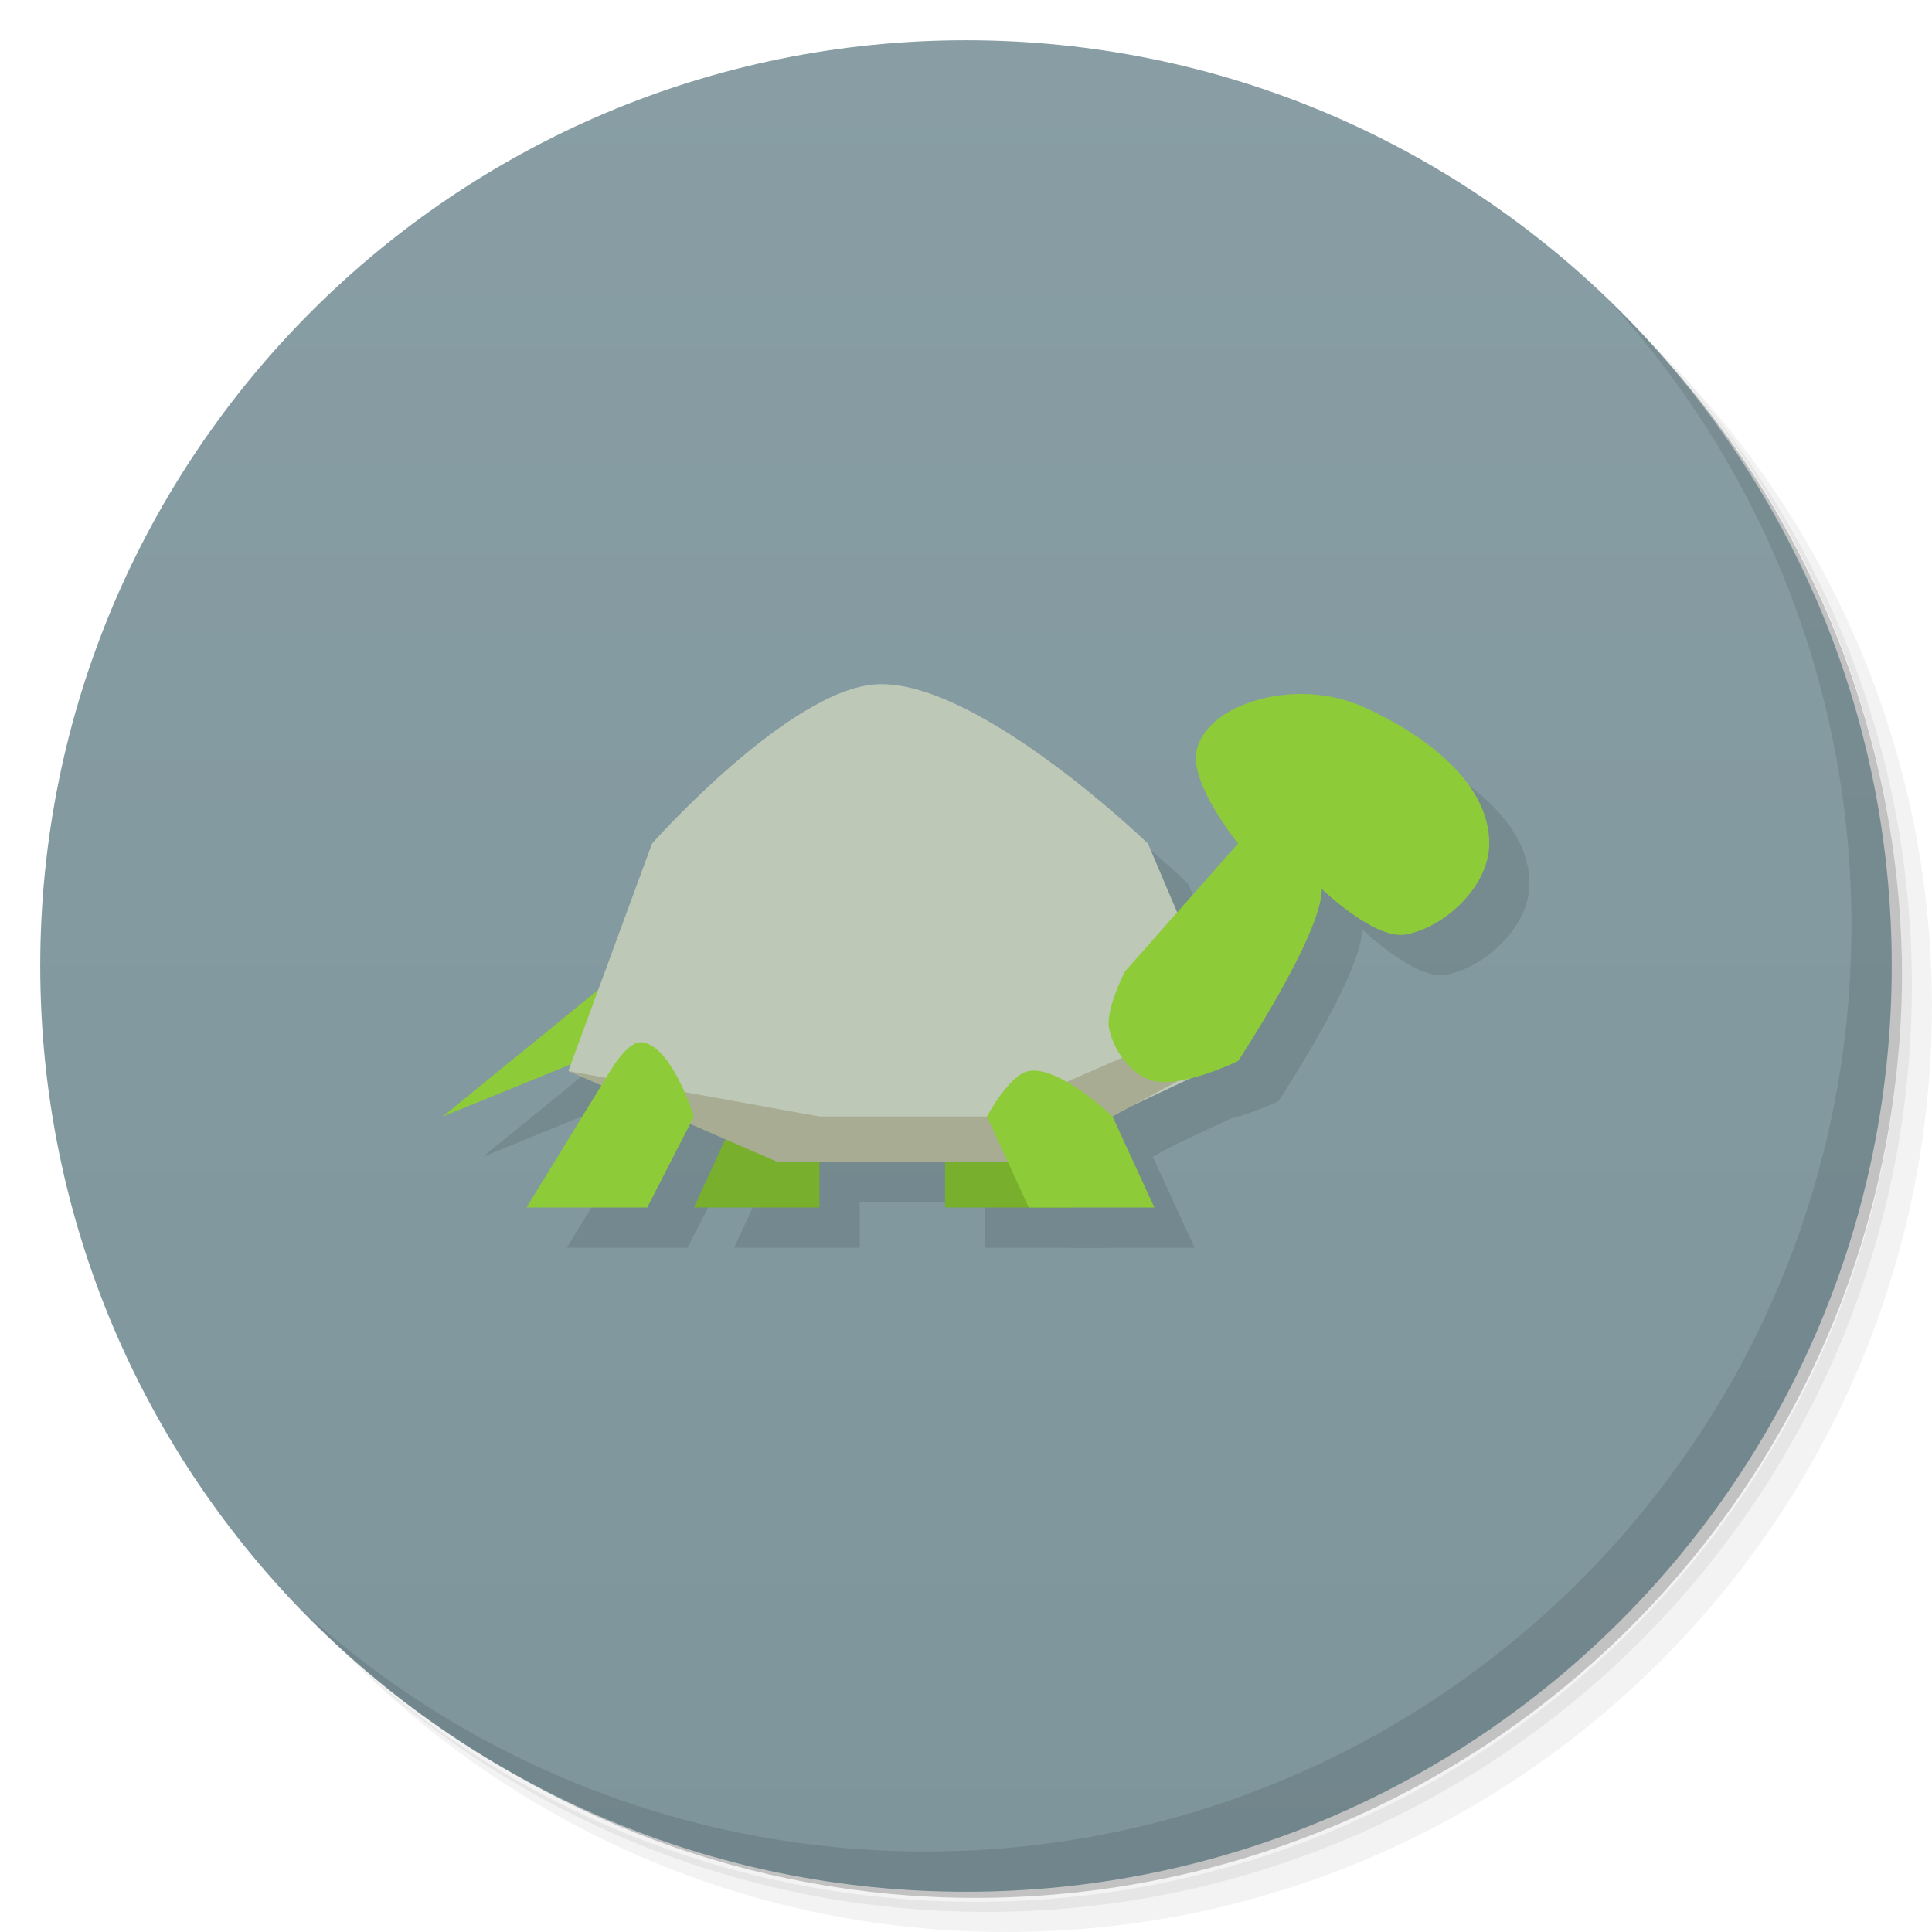
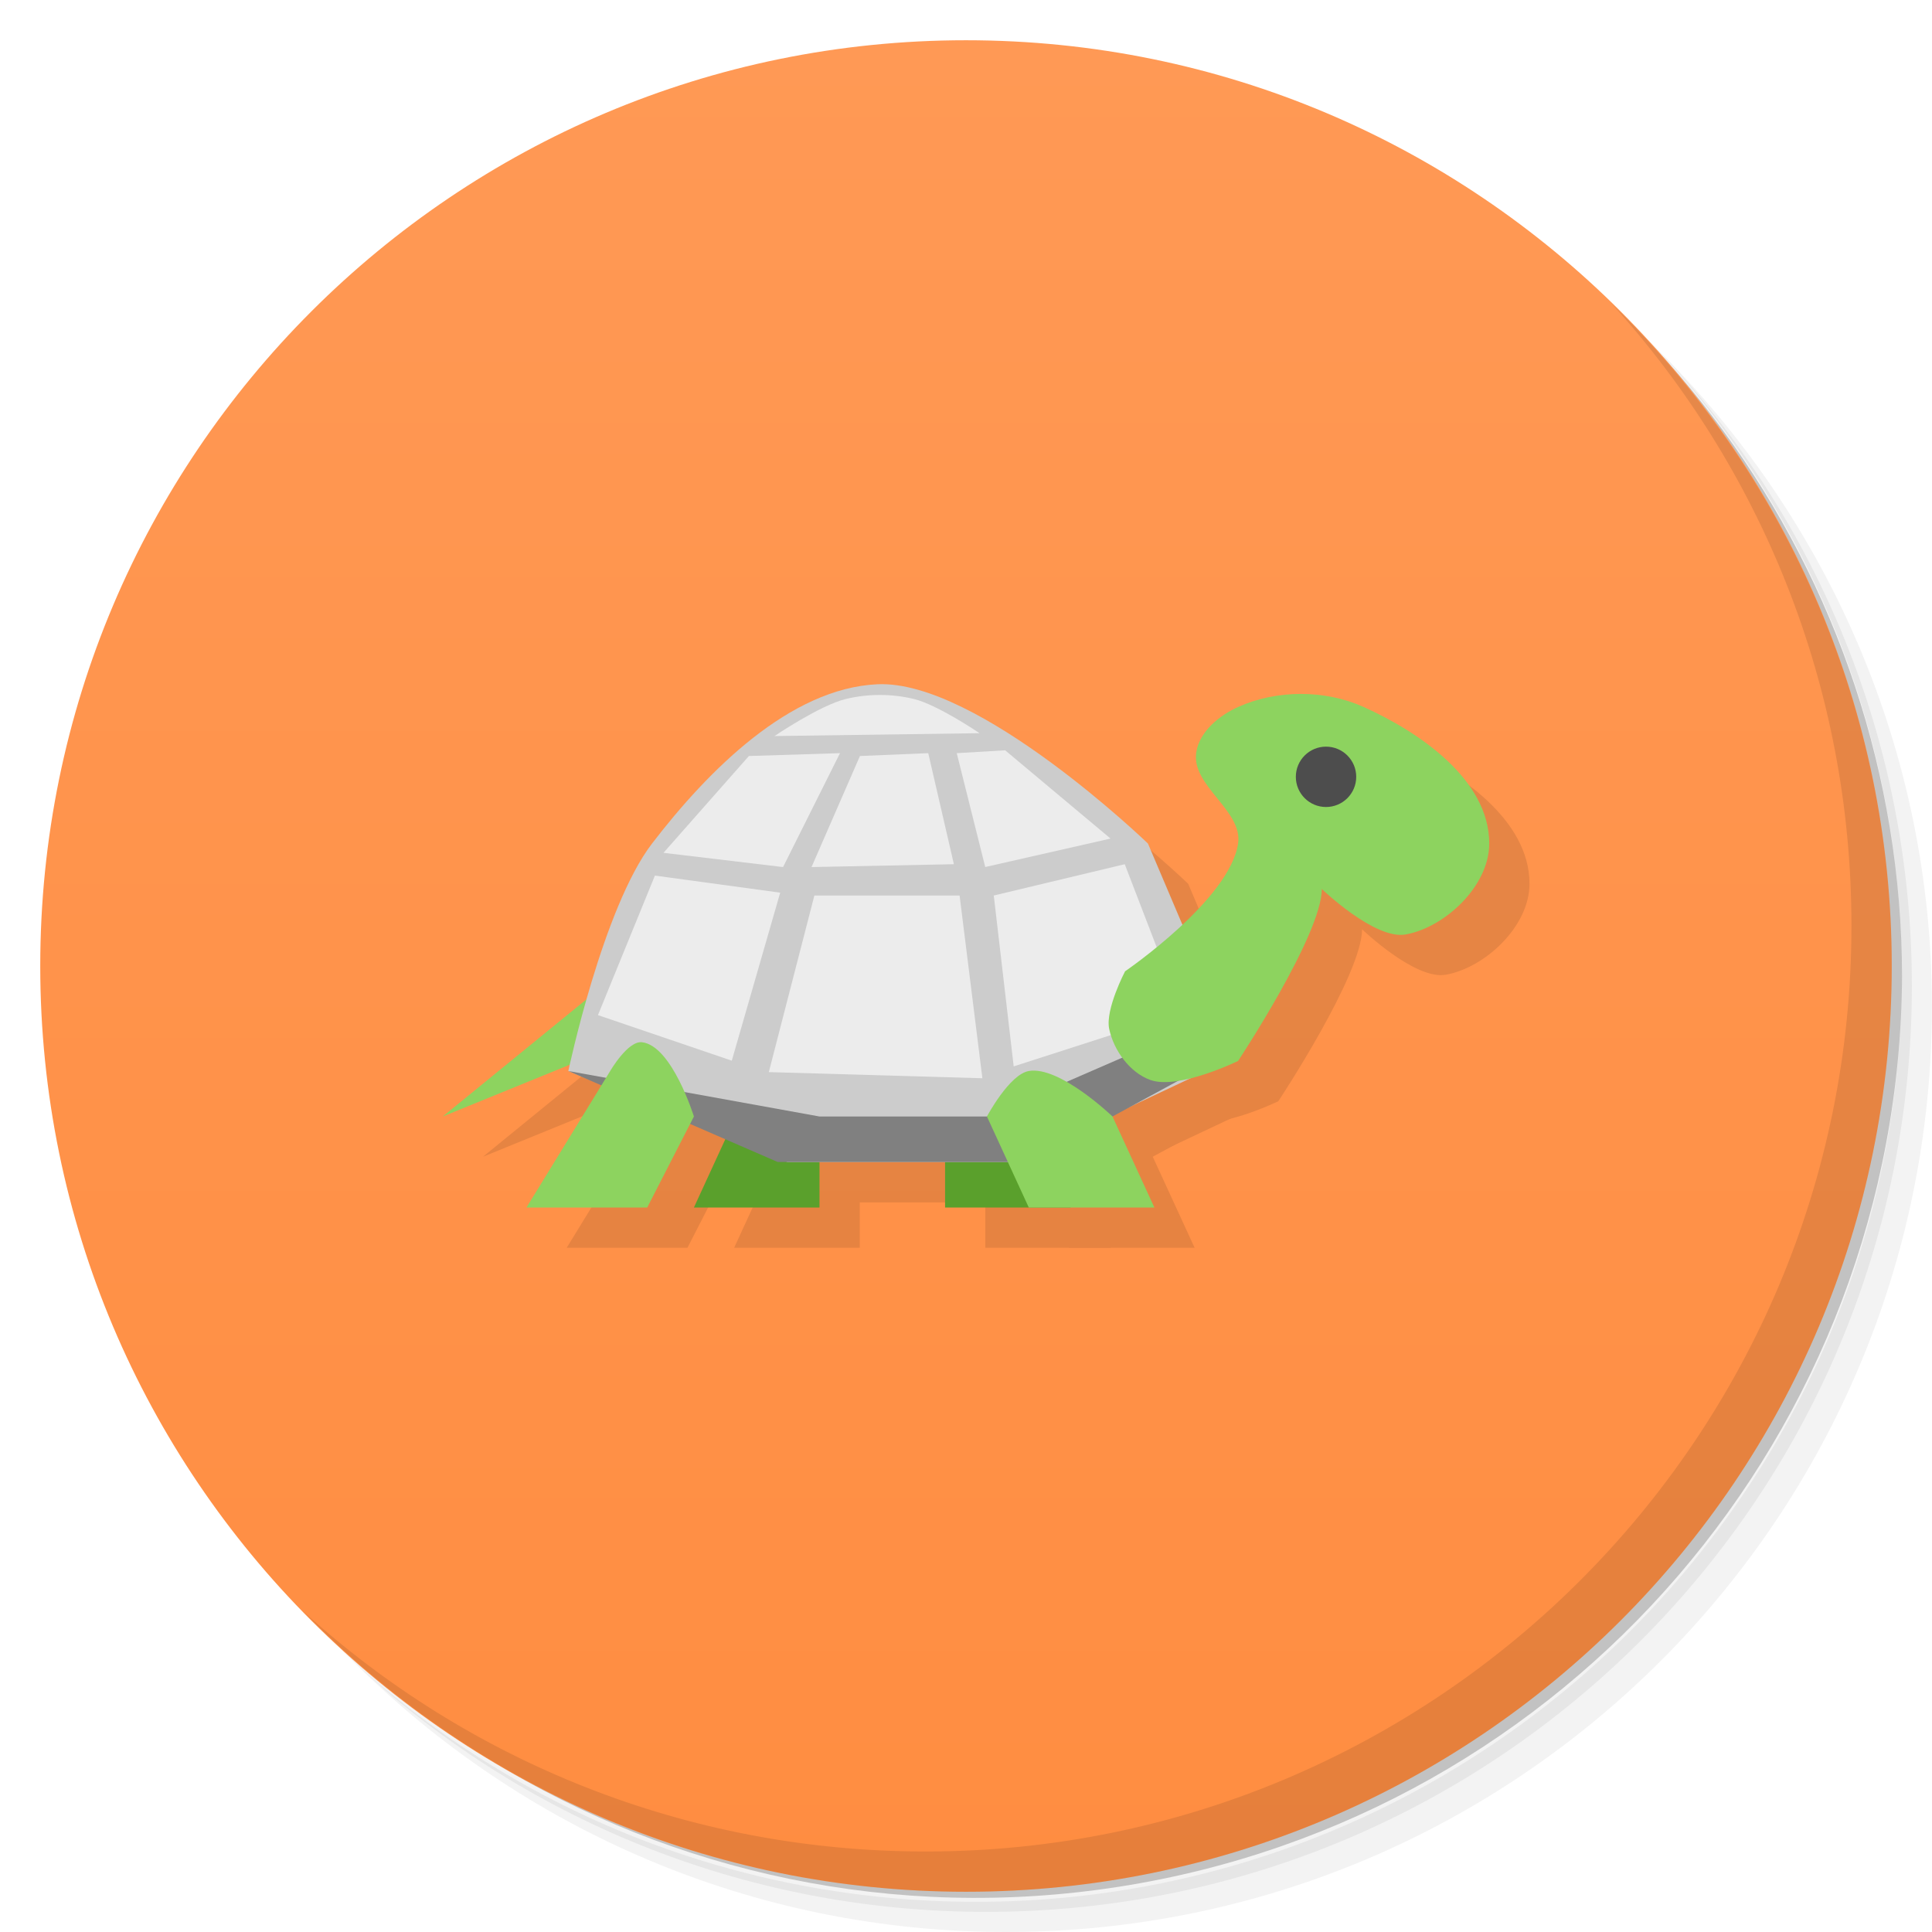
<svg xmlns="http://www.w3.org/2000/svg" xmlns:xlink="http://www.w3.org/1999/xlink" viewBox="0 0 48 48" id="svg2" version="1.1" width="100%" height="100%">
  <defs id="defs4">
+     <linearGradient id="linearGradient3131">
+       <stop style="stop-color:#ff9955;stop-opacity:1;" offset="0" id="stop3133" />
+       <stop style="stop-color:#ff8d41;stop-opacity:1;" offset="1" id="stop3135" />
+     </linearGradient>
    <linearGradient id="linearGradient3018">
      <stop style="stop-color:#7d959b;stop-opacity:1;" offset="0" id="stop3020" />
      <stop style="stop-color:#889ea4;stop-opacity:1;" offset="1" id="stop3022" />
    </linearGradient>
    <linearGradient id="linearGradient3764" x1="1" x2="47" gradientUnits="userSpaceOnUse" gradientTransform="matrix(0,-1,1,0,-1.5e-6,48)">
      <stop stop-color="#333" stop-opacity="1" id="stop7" />
      <stop offset="1" stop-color="#3d3d3d" stop-opacity="1" id="stop9" />
    </linearGradient>
    <clipPath id="clipPath-799970715">
      <g transform="translate(0,-1004.362)" id="g12">
        <path d="m -24 13 c 0 1.105 -0.672 2 -1.5 2 -0.828 0 -1.5 -0.895 -1.5 -2 0 -1.105 0.672 -2 1.5 -2 0.828 0 1.5 0.895 1.5 2 z" transform="matrix(15.33333,0,0,11.5,415,878.8622)" fill="#1890d0" id="path14" />
      </g>
    </clipPath>
    <clipPath id="clipPath-808101755">
      <g transform="translate(0,-1004.362)" id="g17">
        <path d="m -24 13 c 0 1.105 -0.672 2 -1.5 2 -0.828 0 -1.5 -0.895 -1.5 -2 0 -1.105 0.672 -2 1.5 -2 0.828 0 1.5 0.895 1.5 2 z" transform="matrix(15.33333,0,0,11.5,415,878.8622)" fill="#1890d0" id="path19" />
      </g>
    </clipPath>
-     <linearGradient xlink:href="#linearGradient3018" id="linearGradient3024" x1="24" y1="47" x2="24" y2="1" gradientUnits="userSpaceOnUse" />
+     <linearGradient xlink:href="#linearGradient3131" id="linearGradient3137" x1="24" y1="1" x2="24" y2="46.746" gradientUnits="userSpaceOnUse" />
  </defs>
  <g id="g21">
    <path d="m 36.31 5 c 5.859 4.062 9.688 10.831 9.688 18.5 c 0 12.426 -10.07 22.5 -22.5 22.5 c -7.669 0 -14.438 -3.828 -18.5 -9.688 c 1.037 1.822 2.306 3.499 3.781 4.969 c 4.085 3.712 9.514 5.969 15.469 5.969 c 12.703 0 23 -10.298 23 -23 c 0 -5.954 -2.256 -11.384 -5.969 -15.469 c -1.469 -1.475 -3.147 -2.744 -4.969 -3.781 z m 4.969 3.781 c 3.854 4.113 6.219 9.637 6.219 15.719 c 0 12.703 -10.297 23 -23 23 c -6.081 0 -11.606 -2.364 -15.719 -6.219 c 4.16 4.144 9.883 6.719 16.219 6.719 c 12.703 0 23 -10.298 23 -23 c 0 -6.335 -2.575 -12.06 -6.719 -16.219 z" opacity="0.05" id="path23" />
    <path d="m 41.28 8.781 c 3.712 4.085 5.969 9.514 5.969 15.469 c 0 12.703 -10.297 23 -23 23 c -5.954 0 -11.384 -2.256 -15.469 -5.969 c 4.113 3.854 9.637 6.219 15.719 6.219 c 12.703 0 23 -10.298 23 -23 c 0 -6.081 -2.364 -11.606 -6.219 -15.719 z" opacity="0.1" id="path25" />
    <path d="m 31.25 2.375 c 8.615 3.154 14.75 11.417 14.75 21.13 c 0 12.426 -10.07 22.5 -22.5 22.5 c -9.708 0 -17.971 -6.135 -21.12 -14.75 a 23 23 0 0 0 44.875 -7 a 23 23 0 0 0 -16 -21.875 z" opacity="0.2" id="path27" />
  </g>
-   <g id="g29" style="fill:#6f8a91">
-     <path d="m 24 1 c 12.703 0 23 10.297 23 23 c 0 12.703 -10.297 23 -23 23 -12.703 0 -23 -10.297 -23 -23 0 -12.703 10.297 -23 23 -23 z" id="path31" style="fill:url(#linearGradient3024);fill-opacity:1" fill-opacity="1" fill="url(#linearGradient3764)" />
+   <g id="g29" style="fill:#ff9955">
+     <path d="m 24 1 c 12.703 0 23 10.297 23 23 c 0 12.703 -10.297 23 -23 23 -12.703 0 -23 -10.297 -23 -23 0 -12.703 10.297 -23 23 -23 z" id="path31" style="fill:url(#linearGradient3137);fill-opacity:1" fill-opacity="1" fill="url(#linearGradient3764)" />
  </g>
  <g id="g33" />
  <g id="g55">
    <path d="m 40.03 7.531 c 3.712 4.084 5.969 9.514 5.969 15.469 0 12.703 -10.297 23 -23 23 c -5.954 0 -11.384 -2.256 -15.469 -5.969 4.178 4.291 10.01 6.969 16.469 6.969 c 12.703 0 23 -10.298 23 -23 0 -6.462 -2.677 -12.291 -6.969 -16.469 z" opacity="0.1" id="path57" />
  </g>
-   <g id="g3944" style="opacity:0.1;fill:#000000" transform="translate(0,1)">
-     <path id="path3946" d="M 26.56,27.739 27.6,30 l -3.12,0 0,-2.261 z" style="fill:#000000;fill-opacity:1;stroke:none" />
-     <path style="fill:#000000;fill-opacity:1;stroke:none" d="M 19.28,27.739 18.24,30 l 3.12,0 0,-2.261 z" id="path3948" />
-     <path style="fill:#000000;fill-opacity:1;stroke:none" d="M 16.16,24.348 12,27.739 16.16,26.043 z" id="path3950" />
-     <path style="fill:#000000;stroke:none" d="m 15.12,26.609 2.08,-5.652 c 0,0 3.425,-3.858 5.6,-3.957 2.503,-0.113 6.72,3.957 6.72,3.957 l 2.24,5.275 -5.6,2.638 -5.6,0 z" id="path3952" />
-     <path style="fill:#000000;fill-opacity:1;stroke:none" d="m 15.12,26.609 6.24,1.13 4.16,0 5.2,-2.261 0,1.13 -4.16,2.261 -6.24,0 z" id="path3954" />
-     <path style="fill:#000000;fill-opacity:1;stroke:none" d="M 16.16,26.609 14.08,30 l 3,0 1.16,-2.261 c 0,0 -0.544,-1.76 -1.29,-1.845 C 16.598,25.854 16.16,26.609 16.16,26.609 z" id="path3956" />
-     <path style="fill:#000000;fill-opacity:1;stroke:none" d="m 28.557,25.561 c -0.1,-0.484 0.395,-1.429 0.395,-1.429 L 31.76,20.957 c 0,0 -1.164,-1.429 -1.04,-2.261 0.079,-0.526 0.587,-0.927 1.04,-1.13 0.961,-0.433 2.159,-0.433 3.12,0 1.359,0.612 3.12,1.793 3.12,3.391 0,1.066 -1.112,2.09 -2.08,2.261 -0.765,0.135 -2.08,-1.13 -2.08,-1.13 0,1.13 -2.08,4.272 -2.08,4.272 0,0 -1.476,0.721 -2.176,0.474 -0.514,-0.181 -0.916,-0.739 -1.027,-1.272 z" id="path3958" />
-     <path style="fill:#000000;fill-opacity:1;stroke:none" d="M 25.52,27.739 26.56,30 l 3.12,0 -1.04,-2.261 c 0,0 -1.315,-1.265 -2.08,-1.13 -0.484,0.085 -1.04,1.13 -1.04,1.13 z" id="path3960" />
+   <g id="g3081" style="opacity:0.1;fill:#000000" transform="translate(1,1)">
+     <path id="path3083" d="M 25.56,27.739 26.6,30 l -3.12,0 0,-2.261 z" style="fill:#000000;fill-opacity:1;stroke:none" />
+     <path style="fill:#000000;fill-opacity:1;stroke:none" d="M 18.28,27.739 17.24,30 l 3.12,0 0,-2.261 z" id="path3085" />
+     <path style="fill:#000000;fill-opacity:1;stroke:none" d="M 15.16,24.348 11,27.739 15.16,26.043 z" id="path3087" />
+     <path style="fill:#000000;stroke:none" d="m 14.12,26.609 c 0,0 0.858,-4.059 2.08,-5.652 1.391,-1.814 3.425,-3.858 5.6,-3.957 2.503,-0.113 6.72,3.957 6.72,3.957 l 2.24,5.275 -5.6,2.638 -5.6,0 z" id="path3089" />
+     <path style="fill:#000000;stroke:none" d="m 24.69,22.249 3.254,-0.778 1.415,3.679 -4.174,1.344 z" id="path3091" />
+     <path style="fill:#000000;fill-opacity:1;stroke:none" d="m 14.12,26.609 6.24,1.13 4.16,0 5.2,-2.261 0,1.13 -4.16,2.261 -6.24,0 z" id="path3093" />
+     <path style="fill:#000000;fill-opacity:1;stroke:none" d="M 15.16,26.609 13.08,30 l 3,0 1.16,-2.261 c 0,0 -0.544,-1.76 -1.29,-1.845 C 15.598,25.854 15.16,26.609 15.16,26.609 z" id="path3095" />
+     <path style="fill:#000000;fill-opacity:1;stroke:none" d="m 27.557,25.561 c -0.1,-0.484 0.395,-1.429 0.395,-1.429 0,0 2.602,-1.778 2.808,-3.176 0.121,-0.821 -1.164,-1.429 -1.04,-2.261 0.079,-0.526 0.587,-0.927 1.04,-1.13 0.961,-0.433 2.159,-0.433 3.12,0 1.359,0.612 3.12,1.793 3.12,3.391 0,1.066 -1.112,2.09 -2.08,2.261 -0.765,0.135 -2.08,-1.13 -2.08,-1.13 0,1.13 -2.08,4.272 -2.08,4.272 0,0 -1.476,0.721 -2.176,0.474 -0.514,-0.181 -0.916,-0.739 -1.027,-1.272 z" id="path3097" />
+     <path style="fill:#000000;fill-opacity:1;stroke:none" d="M 24.52,27.739 25.56,30 l 3.12,0 -1.04,-2.261 c 0,0 -1.315,-1.265 -2.08,-1.13 -0.484,0.085 -1.04,1.13 -1.04,1.13 z" id="path3099" />
+     <path style="fill:#000000;fill-opacity:1;fill-rule:nonzero;stroke:none" id="path3101" d="m -4.658,16.514 c 0,0.988 -0.559,1.788 -1.248,1.788 -0.689,0 -1.248,-0.801 -1.248,-1.788 0,-0.988 0.559,-1.788 1.248,-1.788 0.689,0 1.248,0.801 1.248,1.788 z" transform="matrix(0.6010638,0,0,0.4193469,36.49468,12.37484)" />
+     <path style="fill:#000000;stroke:none" d="m 16.271,21.754 -1.415,3.466 3.325,1.132 1.203,-4.174 z" id="path3103" />
+     <path id="path3105" d="m 18.606,18.783 -2.122,2.405 2.971,0.354 1.415,-2.83 z" style="fill:#000000;stroke:none" />
+     <path style="fill:#000000;stroke:none" d="m 21.365,18.783 -1.203,2.759 3.537,-0.071 -0.637,-2.759 z" id="path3107" />
+     <path style="fill:#000000;stroke:none" d="m 20.233,22.249 3.608,-4e-6 0.566,4.54 -5.306,-0.153 z" id="path3109" />
+     <path style="fill:#000000;stroke:none" d="m 19.242,18.287 5.094,-0.071 c 0,0 -1.033,-0.703 -1.627,-0.849 -0.55,-0.135 -1.148,-0.134 -1.698,0 -0.645,0.158 -1.769,0.92 -1.769,0.92 z" id="path3111" />
+     <path style="fill:#000000;stroke:none" d="m 23.77,18.712 1.203,-0.071 2.618,2.193 -3.113,0.707 z" id="path3113" />
  </g>
-   <g id="g3934" transform="translate(-1,0)">
-     <path style="fill:#78af2d;fill-opacity:1;stroke:none" d="M 26.56,27.739 27.6,30 l -3.12,0 0,-2.261 z" id="path3052" />
-     <path id="path3048" d="M 19.28,27.739 18.24,30 l 3.12,0 0,-2.261 z" style="fill:#78af2d;fill-opacity:1;stroke:none" />
-     <path id="path3054" d="M 16.16,24.348 12,27.739 16.16,26.043 z" style="fill:#8dcc38;fill-opacity:1;stroke:none" />
-     <path id="path3042" d="m 15.12,26.609 2.08,-5.652 c 0,0 3.425,-3.858 5.6,-3.957 2.503,-0.113 6.72,3.957 6.72,3.957 l 2.24,5.275 -5.6,2.638 -5.6,0 z" style="fill:#bec8b7;stroke:none" />
-     <path id="path3056" d="m 15.12,26.609 6.24,1.13 4.16,0 5.2,-2.261 0,1.13 -4.16,2.261 -6.24,0 z" style="fill:#a7ac93;fill-opacity:1;stroke:none" />
-     <path id="path3044" d="M 16.16,26.609 14.08,30 l 3,0 1.16,-2.261 c 0,0 -0.544,-1.76 -1.29,-1.845 C 16.598,25.854 16.16,26.609 16.16,26.609 z" style="fill:#8dcc38;fill-opacity:1;stroke:none" />
-     <path id="path3050" d="m 28.557,25.561 c -0.1,-0.484 0.395,-1.429 0.395,-1.429 L 31.76,20.957 c 0,0 -1.164,-1.429 -1.04,-2.261 0.079,-0.526 0.587,-0.927 1.04,-1.13 0.961,-0.433 2.159,-0.433 3.12,0 1.359,0.612 3.12,1.793 3.12,3.391 0,1.066 -1.112,2.09 -2.08,2.261 -0.765,0.135 -2.08,-1.13 -2.08,-1.13 0,1.13 -2.08,4.272 -2.08,4.272 0,0 -1.476,0.721 -2.176,0.474 -0.514,-0.181 -0.916,-0.739 -1.027,-1.272 z" style="fill:#8dcc38;fill-opacity:1;stroke:none" />
-     <path id="path3046" d="M 25.52,27.739 26.56,30 l 3.12,0 -1.04,-2.261 c 0,0 -1.315,-1.265 -2.08,-1.13 -0.484,0.085 -1.04,1.13 -1.04,1.13 z" style="fill:#8dcc38;fill-opacity:1;stroke:none" />
-   </g>
+   <path id="path3052" d="M 25.56,27.739 26.6,30 l -3.12,0 0,-2.261 z" style="fill:#5aa02c;fill-opacity:1;stroke:none" />
+   <path style="fill:#5aa02c;fill-opacity:1;stroke:none" d="M 18.28,27.739 17.24,30 l 3.12,0 0,-2.261 z" id="path3048" />
+   <path style="fill:#8dd35f;fill-opacity:1;stroke:none" d="M 15.16,24.348 11,27.739 15.16,26.043 z" id="path3054" />
+   <path style="fill:#cccccc;stroke:none" d="m 14.12,26.609 c 0,0 0.858,-4.059 2.08,-5.652 1.391,-1.814 3.425,-3.858 5.6,-3.957 2.503,-0.113 6.72,3.957 6.72,3.957 l 2.24,5.275 -5.6,2.638 -5.6,0 z" id="path3042" />
+   <path style="fill:#ececec;stroke:none" d="m 24.69,22.249 3.254,-0.778 1.415,3.679 -4.174,1.344 z" id="path3061" />
+   <path style="fill:#808080;fill-opacity:1;stroke:none" d="m 14.12,26.609 6.24,1.13 4.16,0 5.2,-2.261 0,1.13 -4.16,2.261 -6.24,0 z" id="path3056" />
+   <path style="fill:#8dd35f;fill-opacity:1;stroke:none" d="M 15.16,26.609 13.08,30 l 3,0 1.16,-2.261 c 0,0 -0.544,-1.76 -1.29,-1.845 C 15.598,25.854 15.16,26.609 15.16,26.609 z" id="path3044" />
+   <path style="fill:#8dd35f;fill-opacity:1;stroke:none" d="m 27.557,25.561 c -0.1,-0.484 0.395,-1.429 0.395,-1.429 0,0 2.602,-1.778 2.808,-3.176 0.121,-0.821 -1.164,-1.429 -1.04,-2.261 0.079,-0.526 0.587,-0.927 1.04,-1.13 0.961,-0.433 2.159,-0.433 3.12,0 1.359,0.612 3.12,1.793 3.12,3.391 0,1.066 -1.112,2.09 -2.08,2.261 -0.765,0.135 -2.08,-1.13 -2.08,-1.13 0,1.13 -2.08,4.272 -2.08,4.272 0,0 -1.476,0.721 -2.176,0.474 -0.514,-0.181 -0.916,-0.739 -1.027,-1.272 z" id="path3050" />
+   <path style="fill:#8dd35f;fill-opacity:1;stroke:none" d="M 24.52,27.739 25.56,30 l 3.12,0 -1.04,-2.261 c 0,0 -1.315,-1.265 -2.08,-1.13 -0.484,0.085 -1.04,1.13 -1.04,1.13 z" id="path3046" />
+   <path style="fill:#4d4d4d;fill-opacity:1;fill-rule:nonzero;stroke:none" id="path3034" d="m -4.658,16.514 a 1.248,1.788 0 1 1 -2.496,0 1.248,1.788 0 1 1 2.496,0 z" transform="matrix(0.6010638,0,0,0.4193469,36.49468,12.37484)" />
+   <path style="fill:#ececec;stroke:none" d="m 16.271,21.754 -1.415,3.466 3.325,1.132 1.203,-4.174 z" id="path3049" />
+   <path id="path3051" d="m 18.606,18.783 -2.122,2.405 2.971,0.354 1.415,-2.83 z" style="fill:#ececec;stroke:none" />
+   <path style="fill:#ececec;stroke:none" d="m 21.365,18.783 -1.203,2.759 3.537,-0.071 -0.637,-2.759 z" id="path3053" />
+   <path style="fill:#ececec;stroke:none" d="m 20.233,22.249 3.608,-4e-6 0.566,4.54 -5.306,-0.153 z" id="path3055" />
+   <path style="fill:#ececec;stroke:none" d="m 19.242,18.287 5.094,-0.071 c 0,0 -1.033,-0.703 -1.627,-0.849 -0.55,-0.135 -1.148,-0.134 -1.698,0 -0.645,0.158 -1.769,0.92 -1.769,0.92 z" id="path3057" />
+   <path style="fill:#ececec;stroke:none" d="m 23.77,18.712 1.203,-0.071 2.618,2.193 -3.113,0.707 z" id="path3059" />
</svg>
